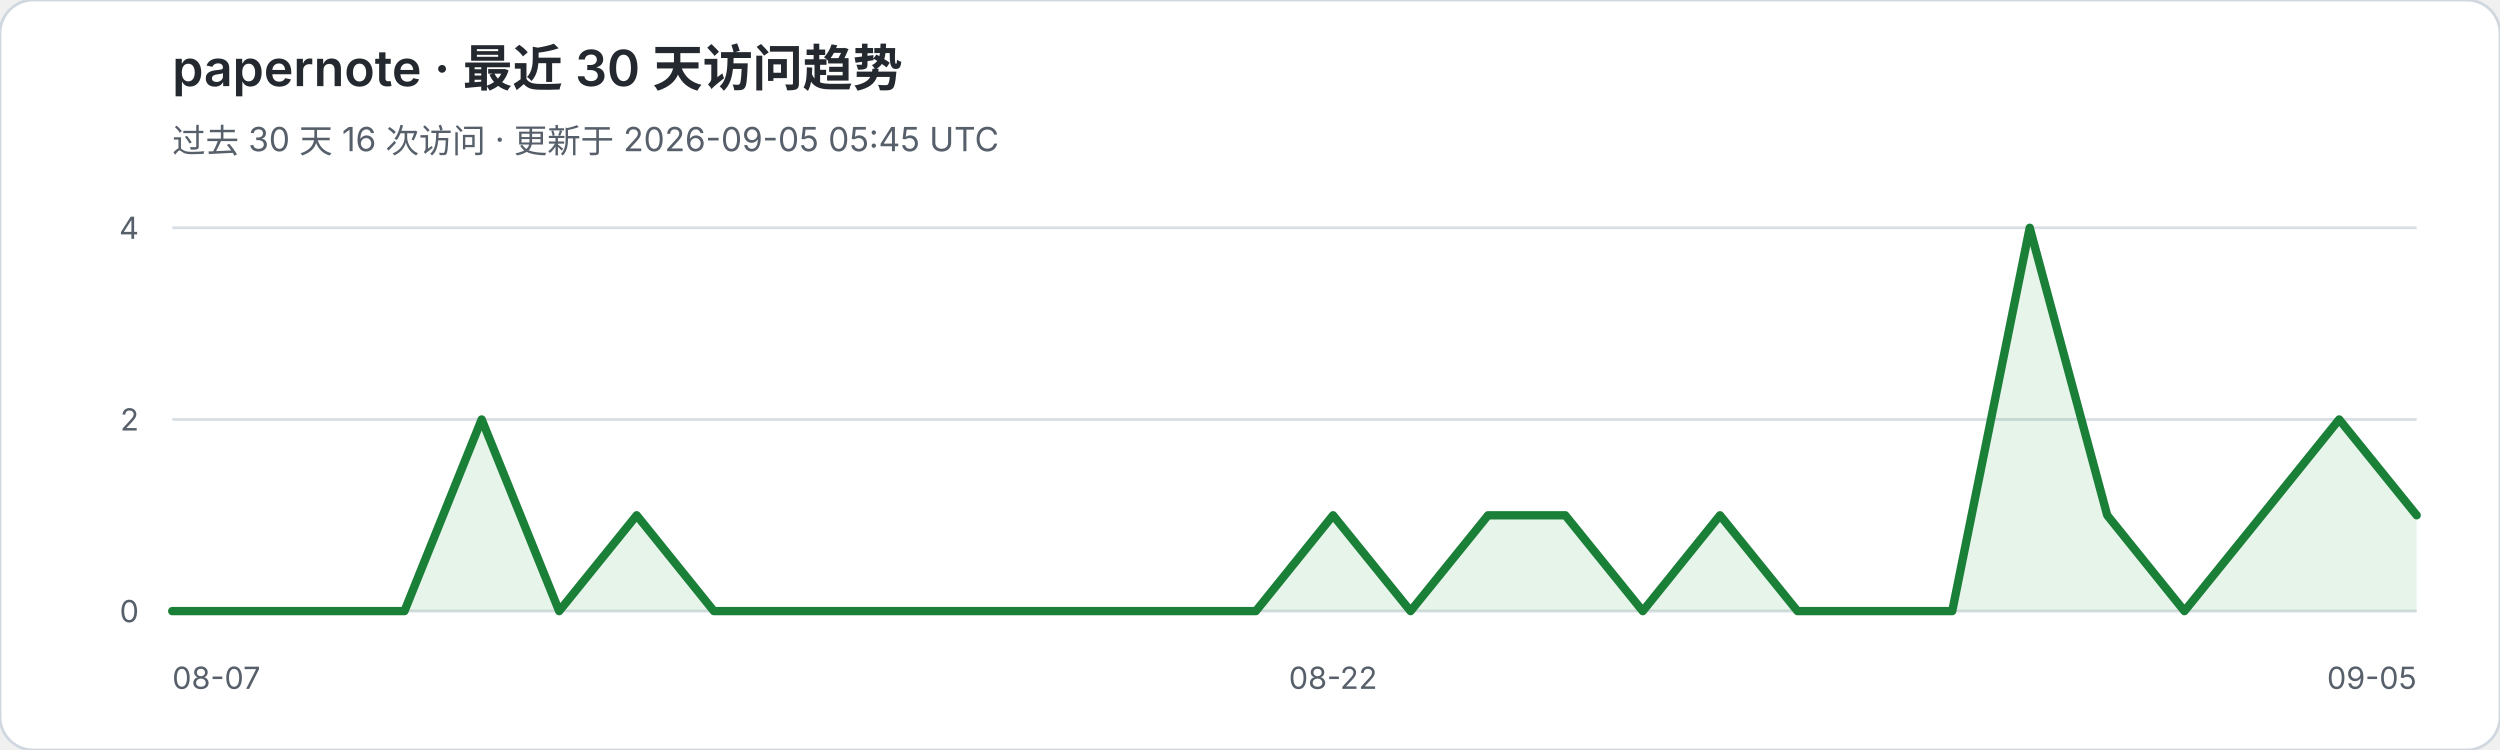
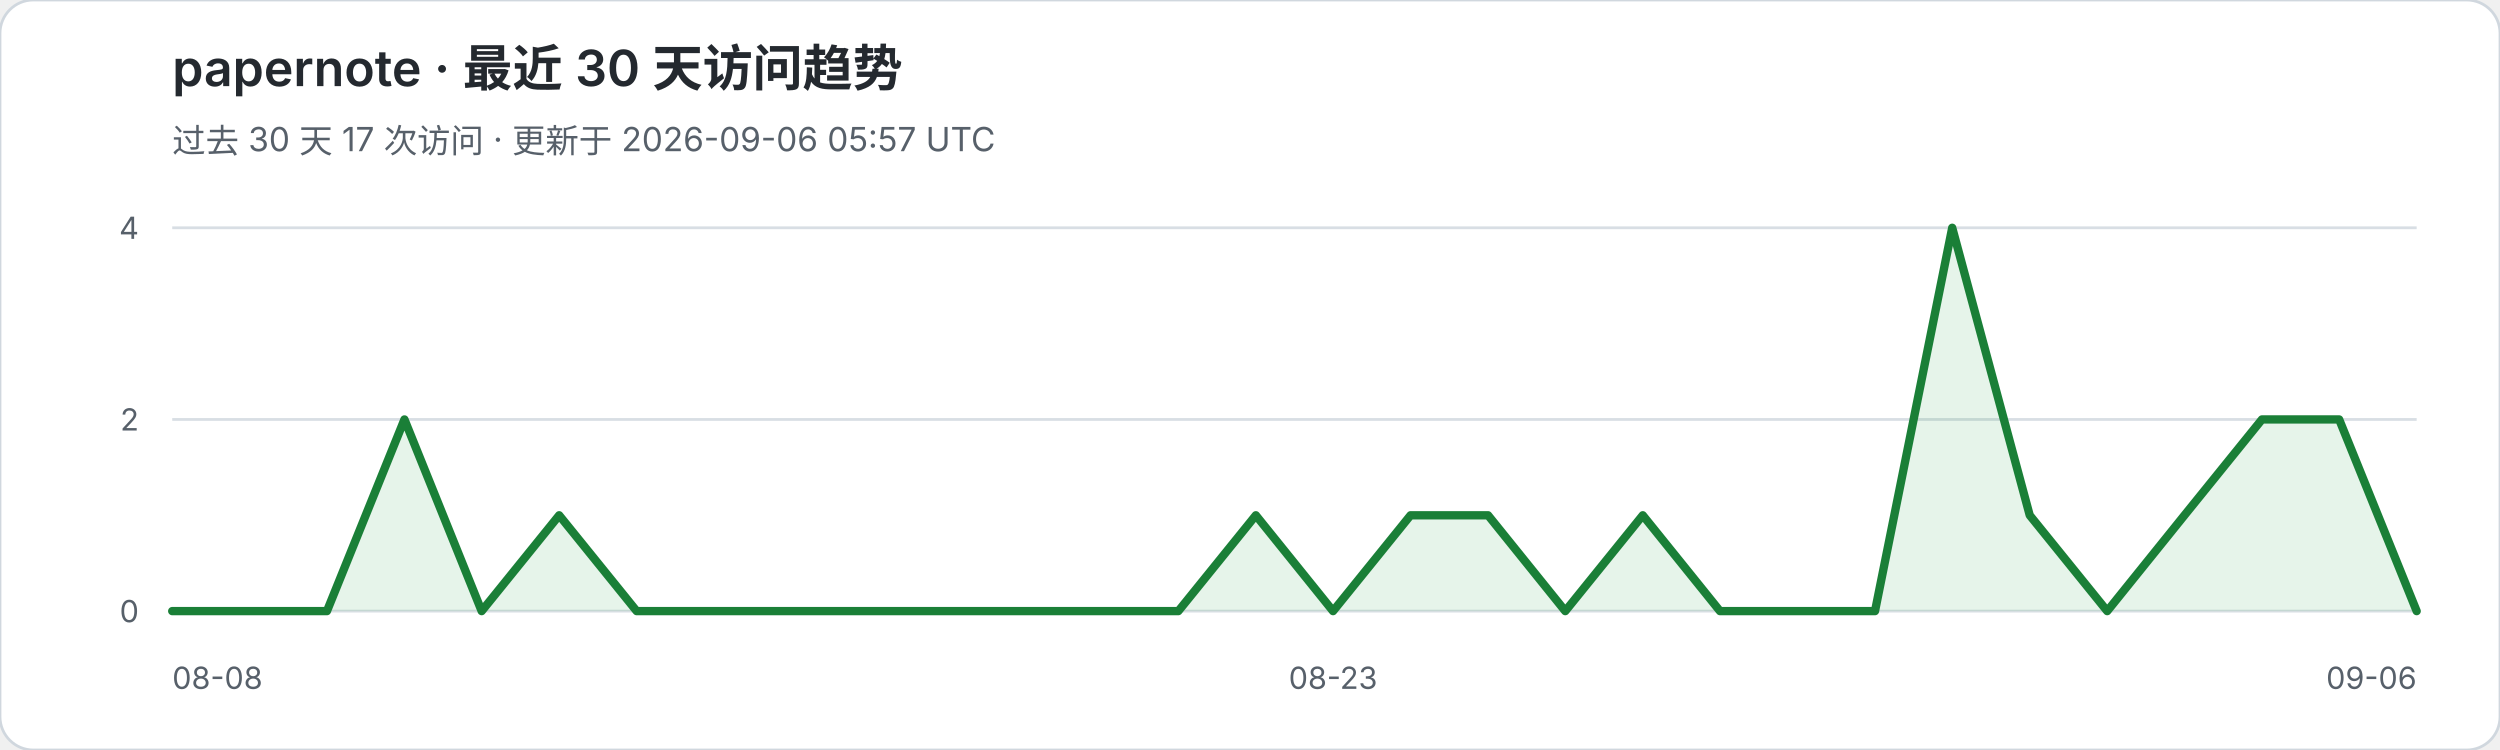
<svg xmlns="http://www.w3.org/2000/svg" width="900" height="270" viewBox="0 0 900 270" role="img" aria-labelledby="title desc">
  <rect width="900" height="270" rx="12" fill="#ffffff" stroke="#d0d7de" />
  <text x="62" y="31" fill="#24292f" font-family="-apple-system,BlinkMacSystemFont,Segoe UI,sans-serif" font-size="18" font-weight="600">papernote · 最近 30 天访问趋势</text>
-   <text x="62" y="55" fill="#57606a" font-family="-apple-system,BlinkMacSystemFont,Segoe UI,sans-serif" font-size="12">过去 30 天 16 次访问 · 更新于 2026-09-05 05:45 UTC</text>
+   <text x="62" y="55" fill="#57606a" font-family="-apple-system,BlinkMacSystemFont,Segoe UI,sans-serif" font-size="12">过去 30 天 17 次访问 · 更新于 2026-09-06 05:57 UTC</text>
  <g font-family="-apple-system,BlinkMacSystemFont,Segoe UI,sans-serif">
    <line x1="62" y1="82.0" x2="870" y2="82.0" stroke="#d8dee4" stroke-width="1" />
    <text x="50" y="86.0" text-anchor="end" fill="#57606a" font-size="11">4</text>
    <line x1="62" y1="151.0" x2="870" y2="151.0" stroke="#d8dee4" stroke-width="1" />
    <text x="50" y="155.0" text-anchor="end" fill="#57606a" font-size="11">2</text>
    <line x1="62" y1="220.0" x2="870" y2="220.0" stroke="#d8dee4" stroke-width="1" />
    <text x="50" y="224.0" text-anchor="end" fill="#57606a" font-size="11">0</text>
  </g>
-   <polygon points="62,220 62.0,220.0 89.9,220.0 117.7,220.0 145.6,220.0 173.4,151.0 201.3,220.0 229.2,185.5 257.0,220.0 284.9,220.0 312.8,220.0 340.6,220.0 368.5,220.0 396.3,220.0 424.2,220.0 452.1,220.0 479.9,185.5 507.8,220.0 535.7,185.5 563.5,185.5 591.4,220.0 619.2,185.5 647.1,220.0 675.0,220.0 702.8,220.0 730.7,82.0 758.6,185.5 786.4,220.0 814.3,185.5 842.1,151.0 870.0,185.5 870,220" fill="#2da44e" fill-opacity="0.12" />
-   <polyline points="62.0,220.0 89.9,220.0 117.7,220.0 145.6,220.0 173.4,151.0 201.3,220.0 229.2,185.5 257.0,220.0 284.9,220.0 312.8,220.0 340.6,220.0 368.5,220.0 396.3,220.0 424.2,220.0 452.1,220.0 479.9,185.5 507.8,220.0 535.7,185.5 563.5,185.5 591.4,220.0 619.2,185.5 647.1,220.0 675.0,220.0 702.8,220.0 730.7,82.0 758.6,185.5 786.4,220.0 814.3,185.5 842.1,151.0 870.0,185.5" fill="none" stroke="#1a7f37" stroke-width="3" stroke-linejoin="round" stroke-linecap="round" />
-   <text x="62" y="248" fill="#57606a" font-family="-apple-system,BlinkMacSystemFont,Segoe UI,sans-serif" font-size="11">08-07</text>
-   <text x="479.9" y="248" text-anchor="middle" fill="#57606a" font-family="-apple-system,BlinkMacSystemFont,Segoe UI,sans-serif" font-size="11">08-22</text>
-   <text x="870" y="248" text-anchor="end" fill="#57606a" font-family="-apple-system,BlinkMacSystemFont,Segoe UI,sans-serif" font-size="11">09-05</text>
+   <polygon points="62,220 62.0,220.0 89.9,220.0 117.7,220.0 145.6,151.0 173.4,220.0 201.3,185.5 229.2,220.0 257.0,220.0 284.9,220.0 312.8,220.0 340.6,220.0 368.5,220.0 396.3,220.0 424.2,220.0 452.1,185.5 479.9,220.0 507.8,185.5 535.7,185.5 563.5,220.0 591.4,185.5 619.2,220.0 647.1,220.0 675.0,220.0 702.8,82.0 730.7,185.5 758.6,220.0 786.4,185.5 814.3,151.0 842.1,151.0 870.0,220.0 870,220" fill="#2da44e" fill-opacity="0.12" />
+   <polyline points="62.0,220.0 89.9,220.0 117.7,220.0 145.6,151.0 173.4,220.0 201.3,185.5 229.2,220.0 257.0,220.0 284.9,220.0 312.8,220.0 340.6,220.0 368.5,220.0 396.3,220.0 424.2,220.0 452.1,185.5 479.9,220.0 507.8,185.5 535.7,185.5 563.5,220.0 591.4,185.5 619.2,220.0 647.1,220.0 675.0,220.0 702.8,82.0 730.7,185.5 758.6,220.0 786.4,185.5 814.3,151.0 842.1,151.0 870.0,220.0" fill="none" stroke="#1a7f37" stroke-width="3" stroke-linejoin="round" stroke-linecap="round" />
+   <text x="62" y="248" fill="#57606a" font-family="-apple-system,BlinkMacSystemFont,Segoe UI,sans-serif" font-size="11">08-08</text>
+   <text x="479.9" y="248" text-anchor="middle" fill="#57606a" font-family="-apple-system,BlinkMacSystemFont,Segoe UI,sans-serif" font-size="11">08-23</text>
+   <text x="870" y="248" text-anchor="end" fill="#57606a" font-family="-apple-system,BlinkMacSystemFont,Segoe UI,sans-serif" font-size="11">09-06</text>
</svg>
